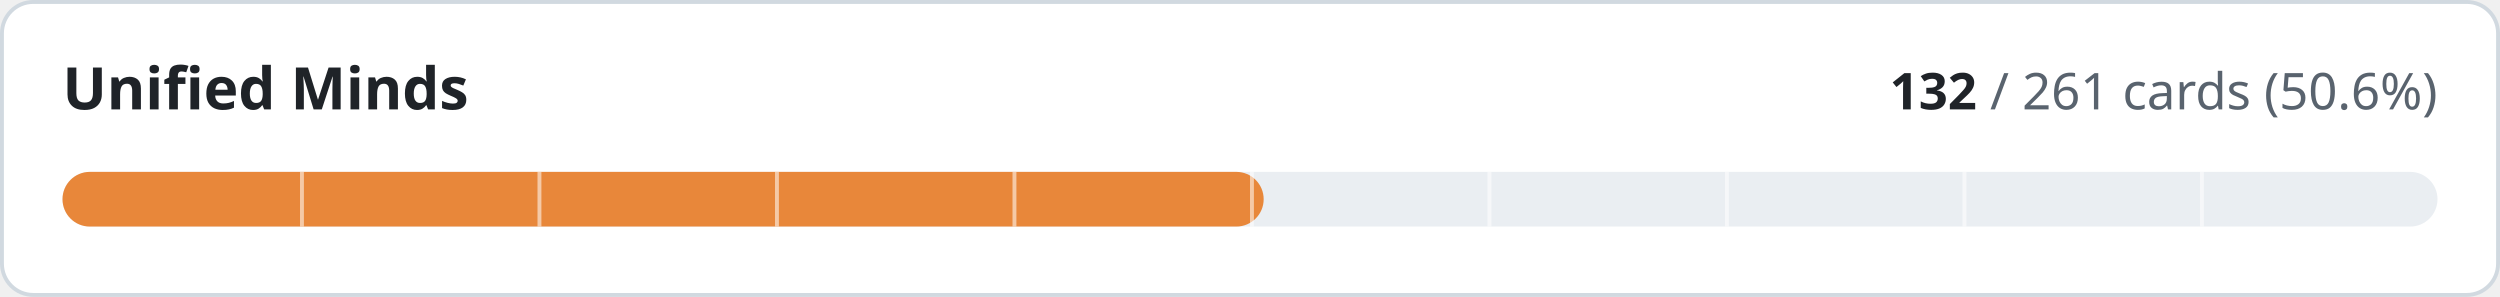
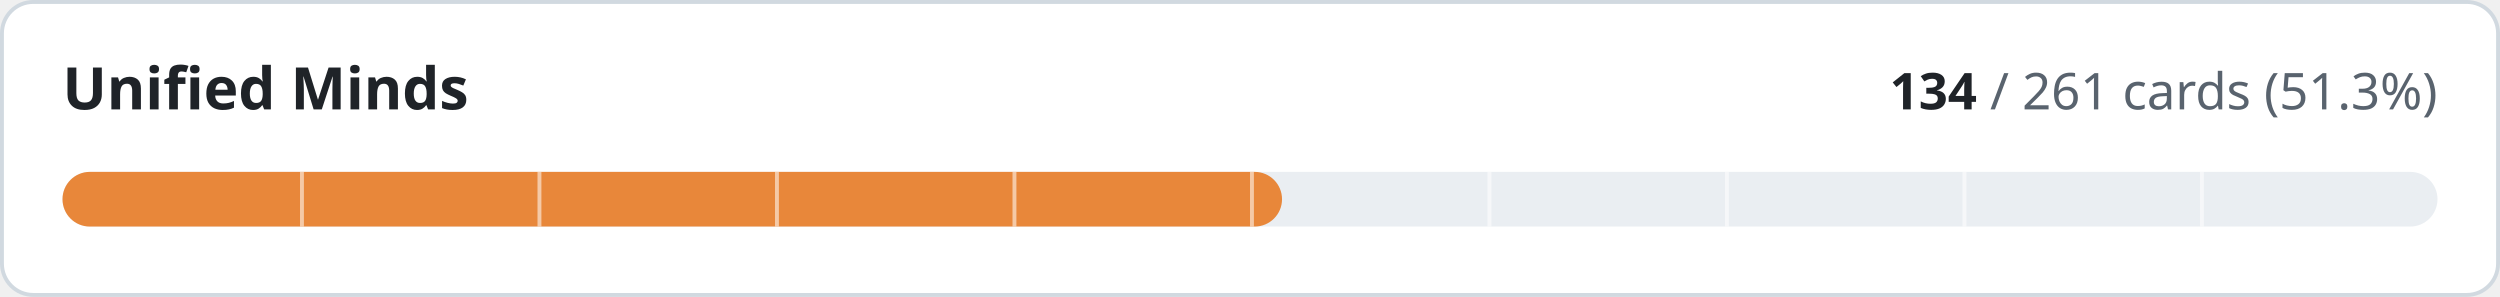
- <svg xmlns="http://www.w3.org/2000/svg" width="640" height="76" viewBox="0 0 640 76" role="img" aria-label="Unified Minds: 132 of 261 cards implemented">
+ <svg xmlns="http://www.w3.org/2000/svg" width="640" height="76" viewBox="0 0 640 76" role="img" aria-label="Unified Minds: 134 of 261 cards implemented">
  <style>
.t{fill:#1f2328}.m{fill:#59636e}.trk{fill:#eaeef2}.bd{stroke:#d1d9e0}.bg{fill:#ffffff}
@media (prefers-color-scheme:dark){.t{fill:#f0f6fc}.m{fill:#9198a1}.trk{fill:#262c36}.bd{stroke:#3d444d}.bg{fill:#0d1117}}
text{font-family:-apple-system,BlinkMacSystemFont,'Segoe UI','Noto Sans',Helvetica,Arial,sans-serif;font-variant-numeric:tabular-nums}
</style>
  <rect class="bg bd" x="0.5" y="0.5" width="639" height="75" rx="8" stroke-width="1" />
  <text class="t" x="16" y="28" font-size="15" font-weight="600">Unified Minds</text>
  <text class="m" x="624" y="28" font-size="13" text-anchor="end">
-     <tspan class="t" font-weight="600">132</tspan> / 261 cards (50.6%)</text>
+     <tspan class="t" font-weight="600">134</tspan> / 261 cards (51.3%)</text>
  <rect class="trk" x="16" y="44" width="608" height="14" rx="7" />
-   <rect x="16" y="44" width="307.5" height="14" rx="7" fill="#e8873a" />
+   <rect x="16" y="44" width="312.2" height="14" rx="7" fill="#e8873a" />
  <rect x="76.8" y="44" width="1" height="14" class="bg" opacity="0.55" />
  <rect x="137.6" y="44" width="1" height="14" class="bg" opacity="0.55" />
  <rect x="198.4" y="44" width="1" height="14" class="bg" opacity="0.55" />
  <rect x="259.2" y="44" width="1" height="14" class="bg" opacity="0.55" />
  <rect x="320.0" y="44" width="1" height="14" class="bg" opacity="0.55" />
  <rect x="380.8" y="44" width="1" height="14" class="bg" opacity="0.55" />
  <rect x="441.6" y="44" width="1" height="14" class="bg" opacity="0.55" />
  <rect x="502.4" y="44" width="1" height="14" class="bg" opacity="0.55" />
  <rect x="563.2" y="44" width="1" height="14" class="bg" opacity="0.55" />
</svg>
